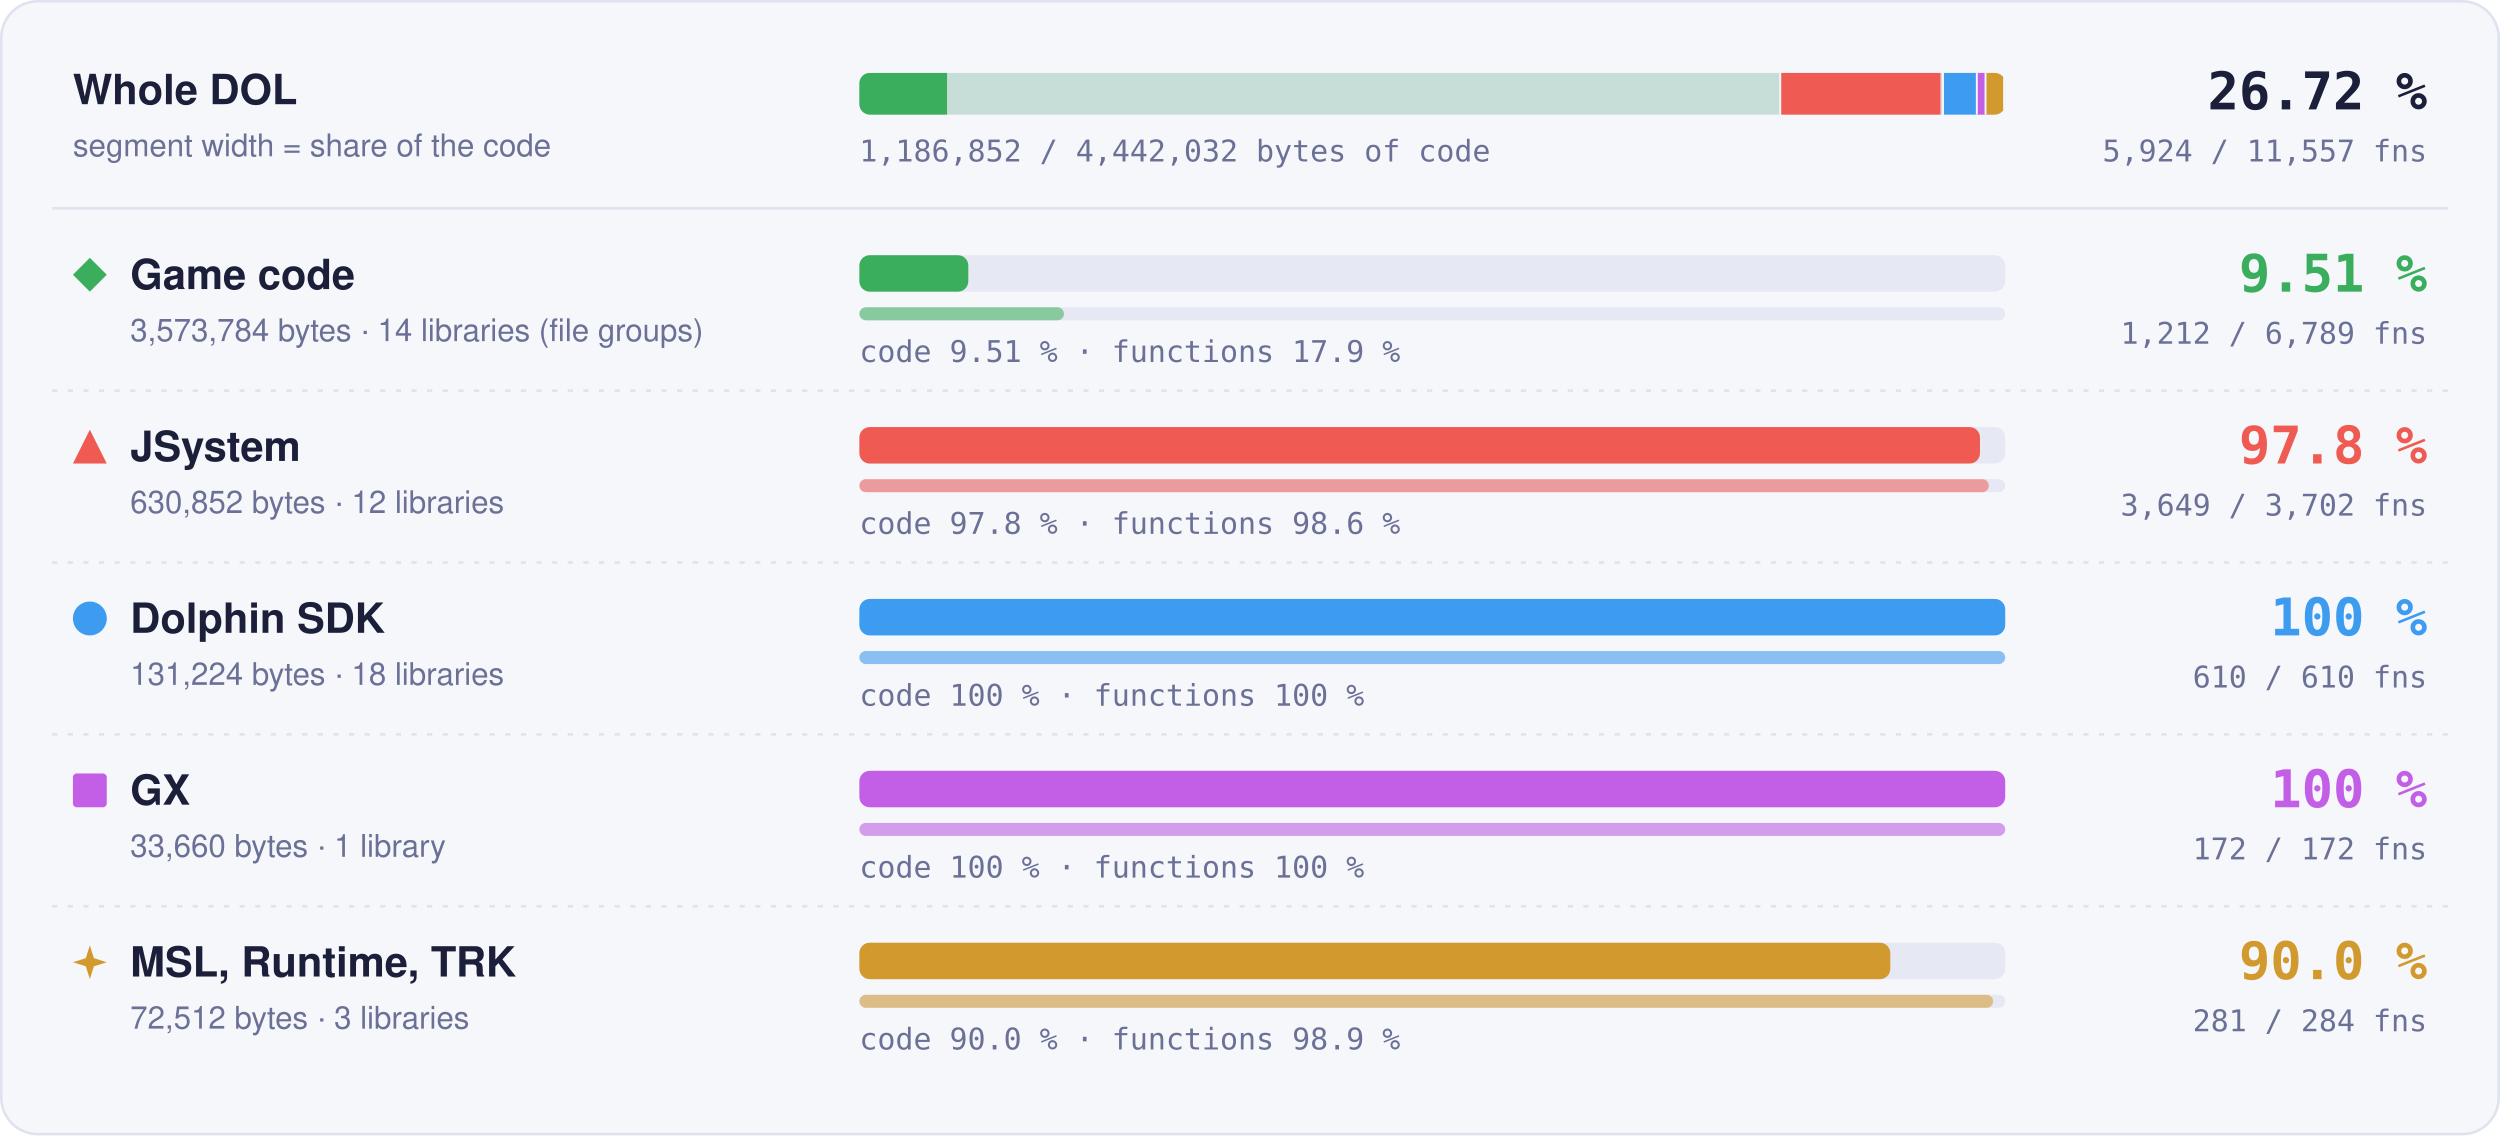
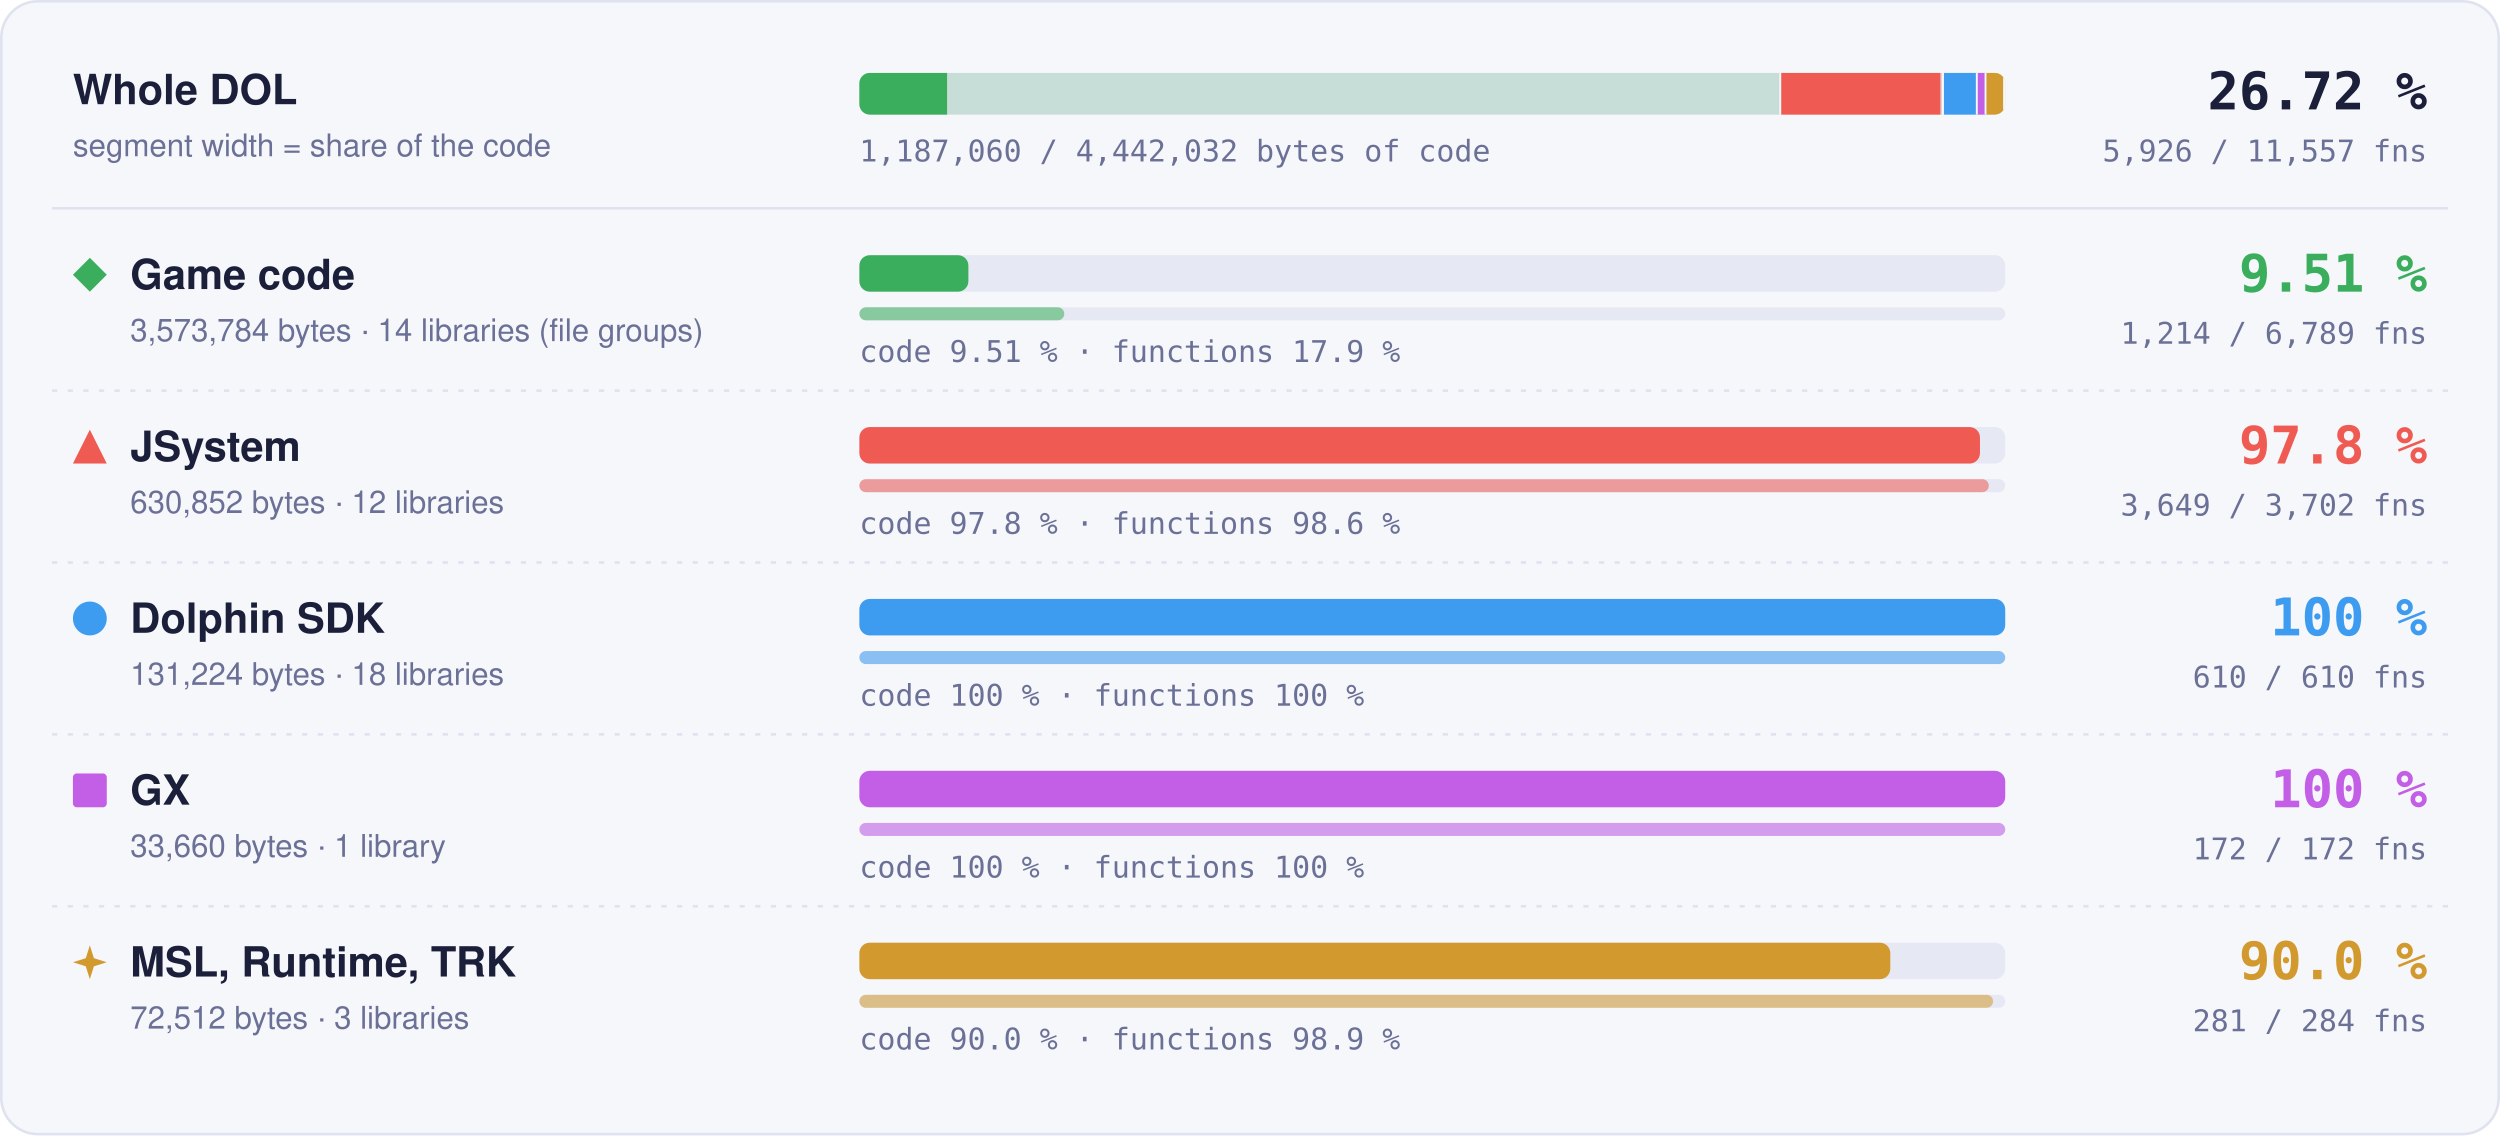
- <svg xmlns="http://www.w3.org/2000/svg" width="960" height="436" viewBox="0 0 960 436" role="img" aria-label="Matched code and functions per region: Game code 9.51 % of code, 1212 of 6789 functions; JSystem 97.8 % of code, 3649 of 3702 functions; Dolphin SDK 100 % of code, 610 of 610 functions; GX 100 % of code, 172 of 172 functions; MSL, Runtime, TRK 90.0 % of code, 281 of 284 functions">
+ <svg xmlns="http://www.w3.org/2000/svg" width="960" height="436" viewBox="0 0 960 436" role="img" aria-label="Matched code and functions per region: Game code 9.51 % of code, 1214 of 6789 functions; JSystem 97.8 % of code, 3649 of 3702 functions; Dolphin SDK 100 % of code, 610 of 610 functions; GX 100 % of code, 172 of 172 functions; MSL, Runtime, TRK 90.0 % of code, 281 of 284 functions">
  <style>text { font-family: -apple-system, BlinkMacSystemFont, 'Segoe UI', Helvetica, Arial, sans-serif; } .mono { font-family: ui-monospace, SFMono-Regular, 'SF Mono', Menlo, Consolas, monospace; } .grow { transform-box: fill-box; transform-origin: 0 50%; animation: grow 1.4s cubic-bezier(.2,.8,.2,1) both; } @keyframes grow { from { transform: scaleX(0); } } @media (prefers-reduced-motion: reduce) { * { animation: none !important; } }</style>
  <rect x="0.5" y="0.5" width="959" height="435" rx="14" fill="#f6f7fb" stroke="#dfe2ef" />
  <text x="28" y="40" font-size="16" font-weight="700" fill="#1b1f3a">Whole DOL</text>
  <text x="28" y="60" font-size="12" fill="#6b7096">segment width = share of the code</text>
  <rect x="330" y="28" width="440" height="16" rx="4" fill="#e6e8f3" />
  <clipPath id="wb">
    <rect x="330" y="28" width="440" height="16" rx="4" />
  </clipPath>
  <g clip-path="url(#wb)">
    <rect x="330.00" y="28" width="354.00" height="16" fill="#3aae5c" fill-opacity="0.18" />
-     <rect class="grow" x="330.00" y="28" width="33.66" height="16" fill="#3aae5c" />
+     <rect class="grow" x="330.00" y="28" width="33.68" height="16" fill="#3aae5c" />
    <rect x="683.25" y="28" width="1.5" height="16" fill="#f6f7fb" />
    <rect x="684.00" y="28" width="62.49" height="16" fill="#ef5b52" fill-opacity="0.18" />
    <rect class="grow" x="684.00" y="28" width="61.11" height="16" fill="#ef5b52" />
    <rect x="745.74" y="28" width="1.5" height="16" fill="#f6f7fb" />
    <rect x="746.49" y="28" width="13.00" height="16" fill="#3d9cf0" fill-opacity="0.18" />
    <rect class="grow" x="746.49" y="28" width="13.00" height="16" fill="#3d9cf0" />
    <rect x="758.73" y="28" width="1.5" height="16" fill="#f6f7fb" />
    <rect x="759.48" y="28" width="3.33" height="16" fill="#c35ee6" fill-opacity="0.18" />
    <rect class="grow" x="759.48" y="28" width="3.33" height="16" fill="#c35ee6" />
    <rect x="762.07" y="28" width="1.5" height="16" fill="#f6f7fb" />
    <rect x="762.82" y="28" width="7.18" height="16" fill="#d29a2e" fill-opacity="0.18" />
    <rect class="grow" x="762.82" y="28" width="6.46" height="16" fill="#d29a2e" />
    <rect x="769.25" y="28" width="1.5" height="16" fill="#f6f7fb" />
  </g>
  <text x="932" y="42" text-anchor="end" class="mono" font-size="20" font-weight="700" fill="#1b1f3a">26.72 %</text>
-   <text x="932" y="62" text-anchor="end" class="mono" font-size="11.5" fill="#6b7096">5,924 / 11,557 fns</text>
-   <text x="330" y="62" class="mono" font-size="11.5" fill="#6b7096">1,186,852 / 4,442,032 bytes of code</text>
+   <text x="932" y="62" text-anchor="end" class="mono" font-size="11.5" fill="#6b7096">5,926 / 11,557 fns</text>
+   <text x="330" y="62" class="mono" font-size="11.5" fill="#6b7096">1,187,060 / 4,442,032 bytes of code</text>
  <line x1="20" x2="940" y1="80" y2="80" stroke="#dfe2ef" />
  <g fill="#3aae5c">
    <path d="M34.5 99L41 105.5L34.5 112L28 105.5Z" />
  </g>
  <text x="50" y="111" font-size="16" font-weight="700" fill="#1b1f3a">Game code</text>
  <text x="50" y="131" font-size="12" fill="#6b7096">3,573,784 bytes · 14 libraries (file groups)</text>
  <rect x="330" y="98" width="440" height="14" rx="4" fill="#e6e8f3" />
-   <rect class="grow" style="animation-delay:0.0s" x="330" y="98" width="41.83" height="14" rx="4" fill="#3aae5c" />
+   <rect class="grow" style="animation-delay:0.0s" x="330" y="98" width="41.86" height="14" rx="4" fill="#3aae5c" />
  <rect x="330" y="118" width="440" height="5" rx="2.5" fill="#e6e8f3" />
-   <rect class="grow" style="animation-delay:0.2s" x="330" y="118" width="78.55" height="5" rx="2.5" fill="#3aae5c" fill-opacity="0.55" />
+   <rect class="grow" style="animation-delay:0.2s" x="330" y="118" width="78.68" height="5" rx="2.5" fill="#3aae5c" fill-opacity="0.55" />
  <text x="330" y="139" class="mono" font-size="11.5" fill="#6b7096">code 9.51 % · functions 17.9 %</text>
  <text x="932" y="112" text-anchor="end" class="mono" font-size="20" font-weight="700" fill="#3aae5c">9.51 %</text>
-   <text x="932" y="132" text-anchor="end" class="mono" font-size="11.5" fill="#6b7096">1,212 / 6,789 fns</text>
+   <text x="932" y="132" text-anchor="end" class="mono" font-size="11.5" fill="#6b7096">1,214 / 6,789 fns</text>
  <line x1="20" x2="940" y1="150" y2="150" stroke="#dfe2ef" stroke-dasharray="2 4" />
  <g fill="#ef5b52">
    <path d="M34.5 165L41 178L28 178Z" />
  </g>
  <text x="50" y="177" font-size="16" font-weight="700" fill="#1b1f3a">JSystem</text>
  <text x="50" y="197" font-size="12" fill="#6b7096">630,852 bytes · 12 libraries</text>
  <rect x="330" y="164" width="440" height="14" rx="4" fill="#e6e8f3" />
  <rect class="grow" style="animation-delay:0.1s" x="330" y="164" width="430.31" height="14" rx="4" fill="#ef5b52" />
  <rect x="330" y="184" width="440" height="5" rx="2.5" fill="#e6e8f3" />
  <rect class="grow" style="animation-delay:0.3s" x="330" y="184" width="433.70" height="5" rx="2.5" fill="#ef5b52" fill-opacity="0.55" />
  <text x="330" y="205" class="mono" font-size="11.5" fill="#6b7096">code 97.8 % · functions 98.6 %</text>
  <text x="932" y="178" text-anchor="end" class="mono" font-size="20" font-weight="700" fill="#ef5b52">97.8 %</text>
  <text x="932" y="198" text-anchor="end" class="mono" font-size="11.5" fill="#6b7096">3,649 / 3,702 fns</text>
  <line x1="20" x2="940" y1="216" y2="216" stroke="#dfe2ef" stroke-dasharray="2 4" />
  <g fill="#3d9cf0">
    <circle cx="34.5" cy="237.5" r="6.5" />
  </g>
  <text x="50" y="243" font-size="16" font-weight="700" fill="#1b1f3a">Dolphin SDK</text>
  <text x="50" y="263" font-size="12" fill="#6b7096">131,224 bytes · 18 libraries</text>
  <rect x="330" y="230" width="440" height="14" rx="4" fill="#e6e8f3" />
  <rect class="grow" style="animation-delay:0.2s" x="330" y="230" width="440.00" height="14" rx="4" fill="#3d9cf0" />
  <rect x="330" y="250" width="440" height="5" rx="2.5" fill="#e6e8f3" />
  <rect class="grow" style="animation-delay:0.4s" x="330" y="250" width="440.00" height="5" rx="2.5" fill="#3d9cf0" fill-opacity="0.55" />
  <text x="330" y="271" class="mono" font-size="11.5" fill="#6b7096">code 100 % · functions 100 %</text>
  <text x="932" y="244" text-anchor="end" class="mono" font-size="20" font-weight="700" fill="#3d9cf0">100 %</text>
  <text x="932" y="264" text-anchor="end" class="mono" font-size="11.5" fill="#6b7096">610 / 610 fns</text>
  <line x1="20" x2="940" y1="282" y2="282" stroke="#dfe2ef" stroke-dasharray="2 4" />
  <g fill="#c35ee6">
    <rect x="28" y="297" width="13" height="13" rx="1.5" />
  </g>
  <text x="50" y="309" font-size="16" font-weight="700" fill="#1b1f3a">GX</text>
  <text x="50" y="329" font-size="12" fill="#6b7096">33,660 bytes · 1 library</text>
  <rect x="330" y="296" width="440" height="14" rx="4" fill="#e6e8f3" />
  <rect class="grow" style="animation-delay:0.3s" x="330" y="296" width="440.00" height="14" rx="4" fill="#c35ee6" />
  <rect x="330" y="316" width="440" height="5" rx="2.5" fill="#e6e8f3" />
  <rect class="grow" style="animation-delay:0.5s" x="330" y="316" width="440.00" height="5" rx="2.5" fill="#c35ee6" fill-opacity="0.55" />
  <text x="330" y="337" class="mono" font-size="11.5" fill="#6b7096">code 100 % · functions 100 %</text>
  <text x="932" y="310" text-anchor="end" class="mono" font-size="20" font-weight="700" fill="#c35ee6">100 %</text>
  <text x="932" y="330" text-anchor="end" class="mono" font-size="11.5" fill="#6b7096">172 / 172 fns</text>
  <line x1="20" x2="940" y1="348" y2="348" stroke="#dfe2ef" stroke-dasharray="2 4" />
  <g fill="#d29a2e">
    <path d="M34.5 363L36.06 367.94L41 369.5L36.06 371.06L34.5 376L32.94 371.06L28 369.5L32.94 367.94Z" />
  </g>
  <text x="50" y="375" font-size="16" font-weight="700" fill="#1b1f3a">MSL, Runtime, TRK</text>
  <text x="50" y="395" font-size="12" fill="#6b7096">72,512 bytes · 3 libraries</text>
  <rect x="330" y="362" width="440" height="14" rx="4" fill="#e6e8f3" />
  <rect class="grow" style="animation-delay:0.4s" x="330" y="362" width="395.87" height="14" rx="4" fill="#d29a2e" />
  <rect x="330" y="382" width="440" height="5" rx="2.5" fill="#e6e8f3" />
  <rect class="grow" style="animation-delay:0.6s" x="330" y="382" width="435.35" height="5" rx="2.5" fill="#d29a2e" fill-opacity="0.55" />
  <text x="330" y="403" class="mono" font-size="11.5" fill="#6b7096">code 90.0 % · functions 98.9 %</text>
  <text x="932" y="376" text-anchor="end" class="mono" font-size="20" font-weight="700" fill="#d29a2e">90.0 %</text>
  <text x="932" y="396" text-anchor="end" class="mono" font-size="11.5" fill="#6b7096">281 / 284 fns</text>
</svg>
